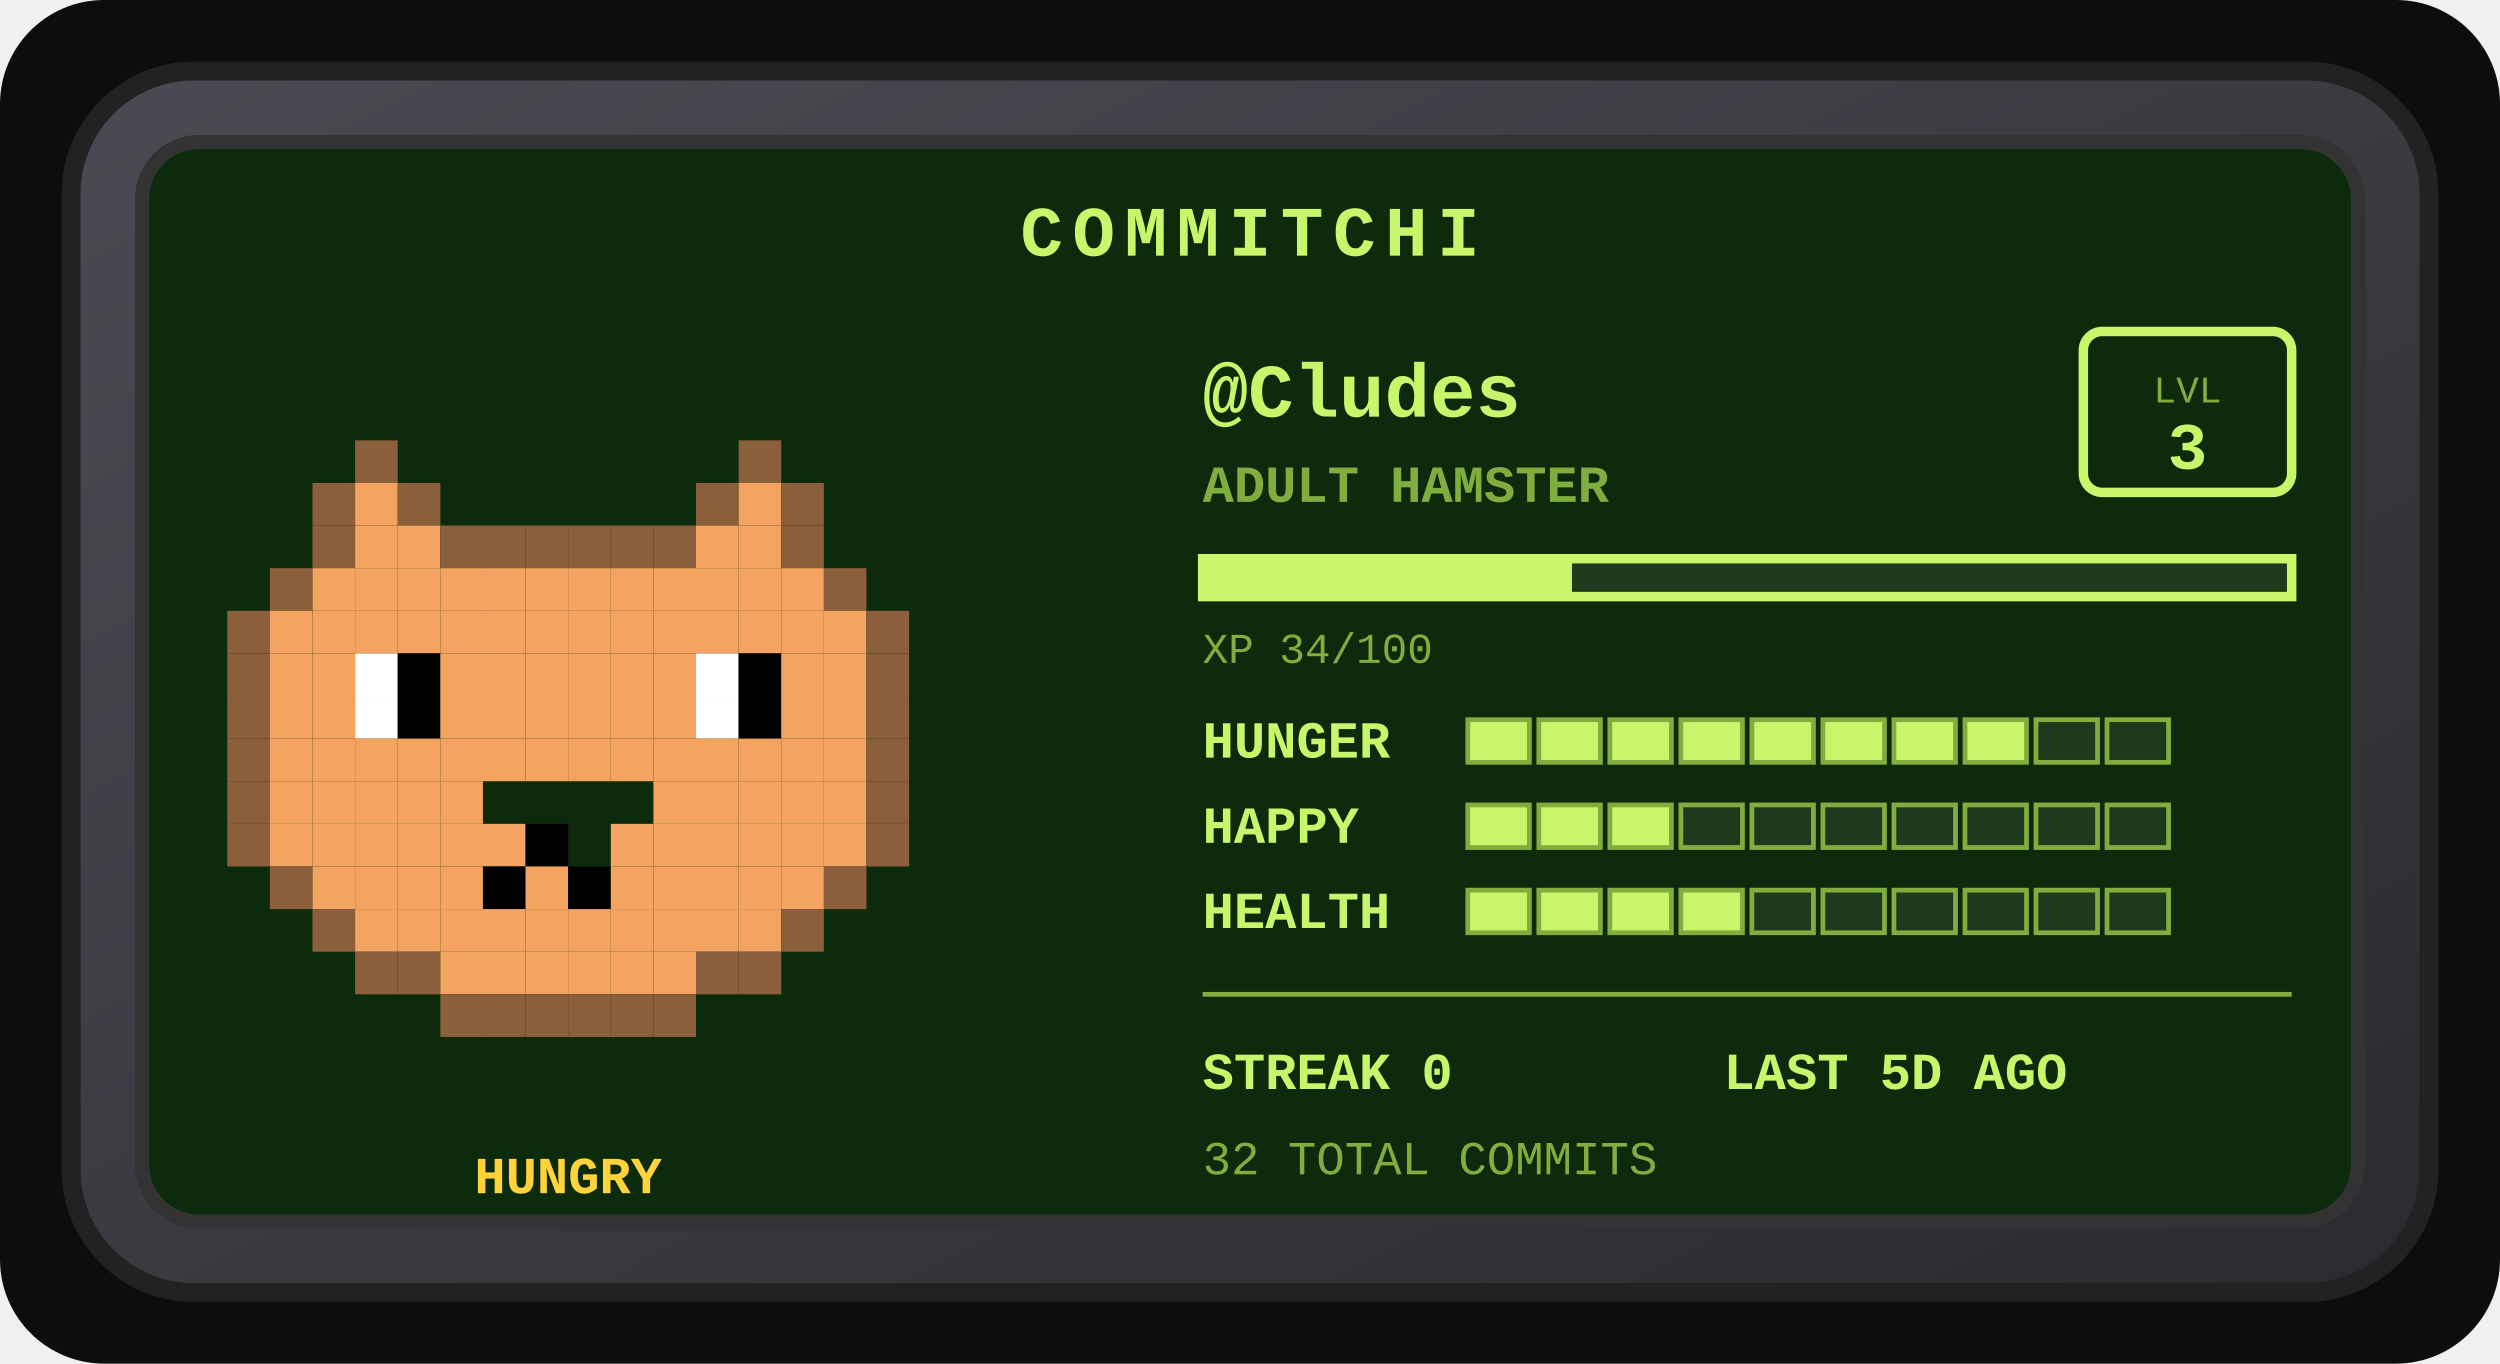
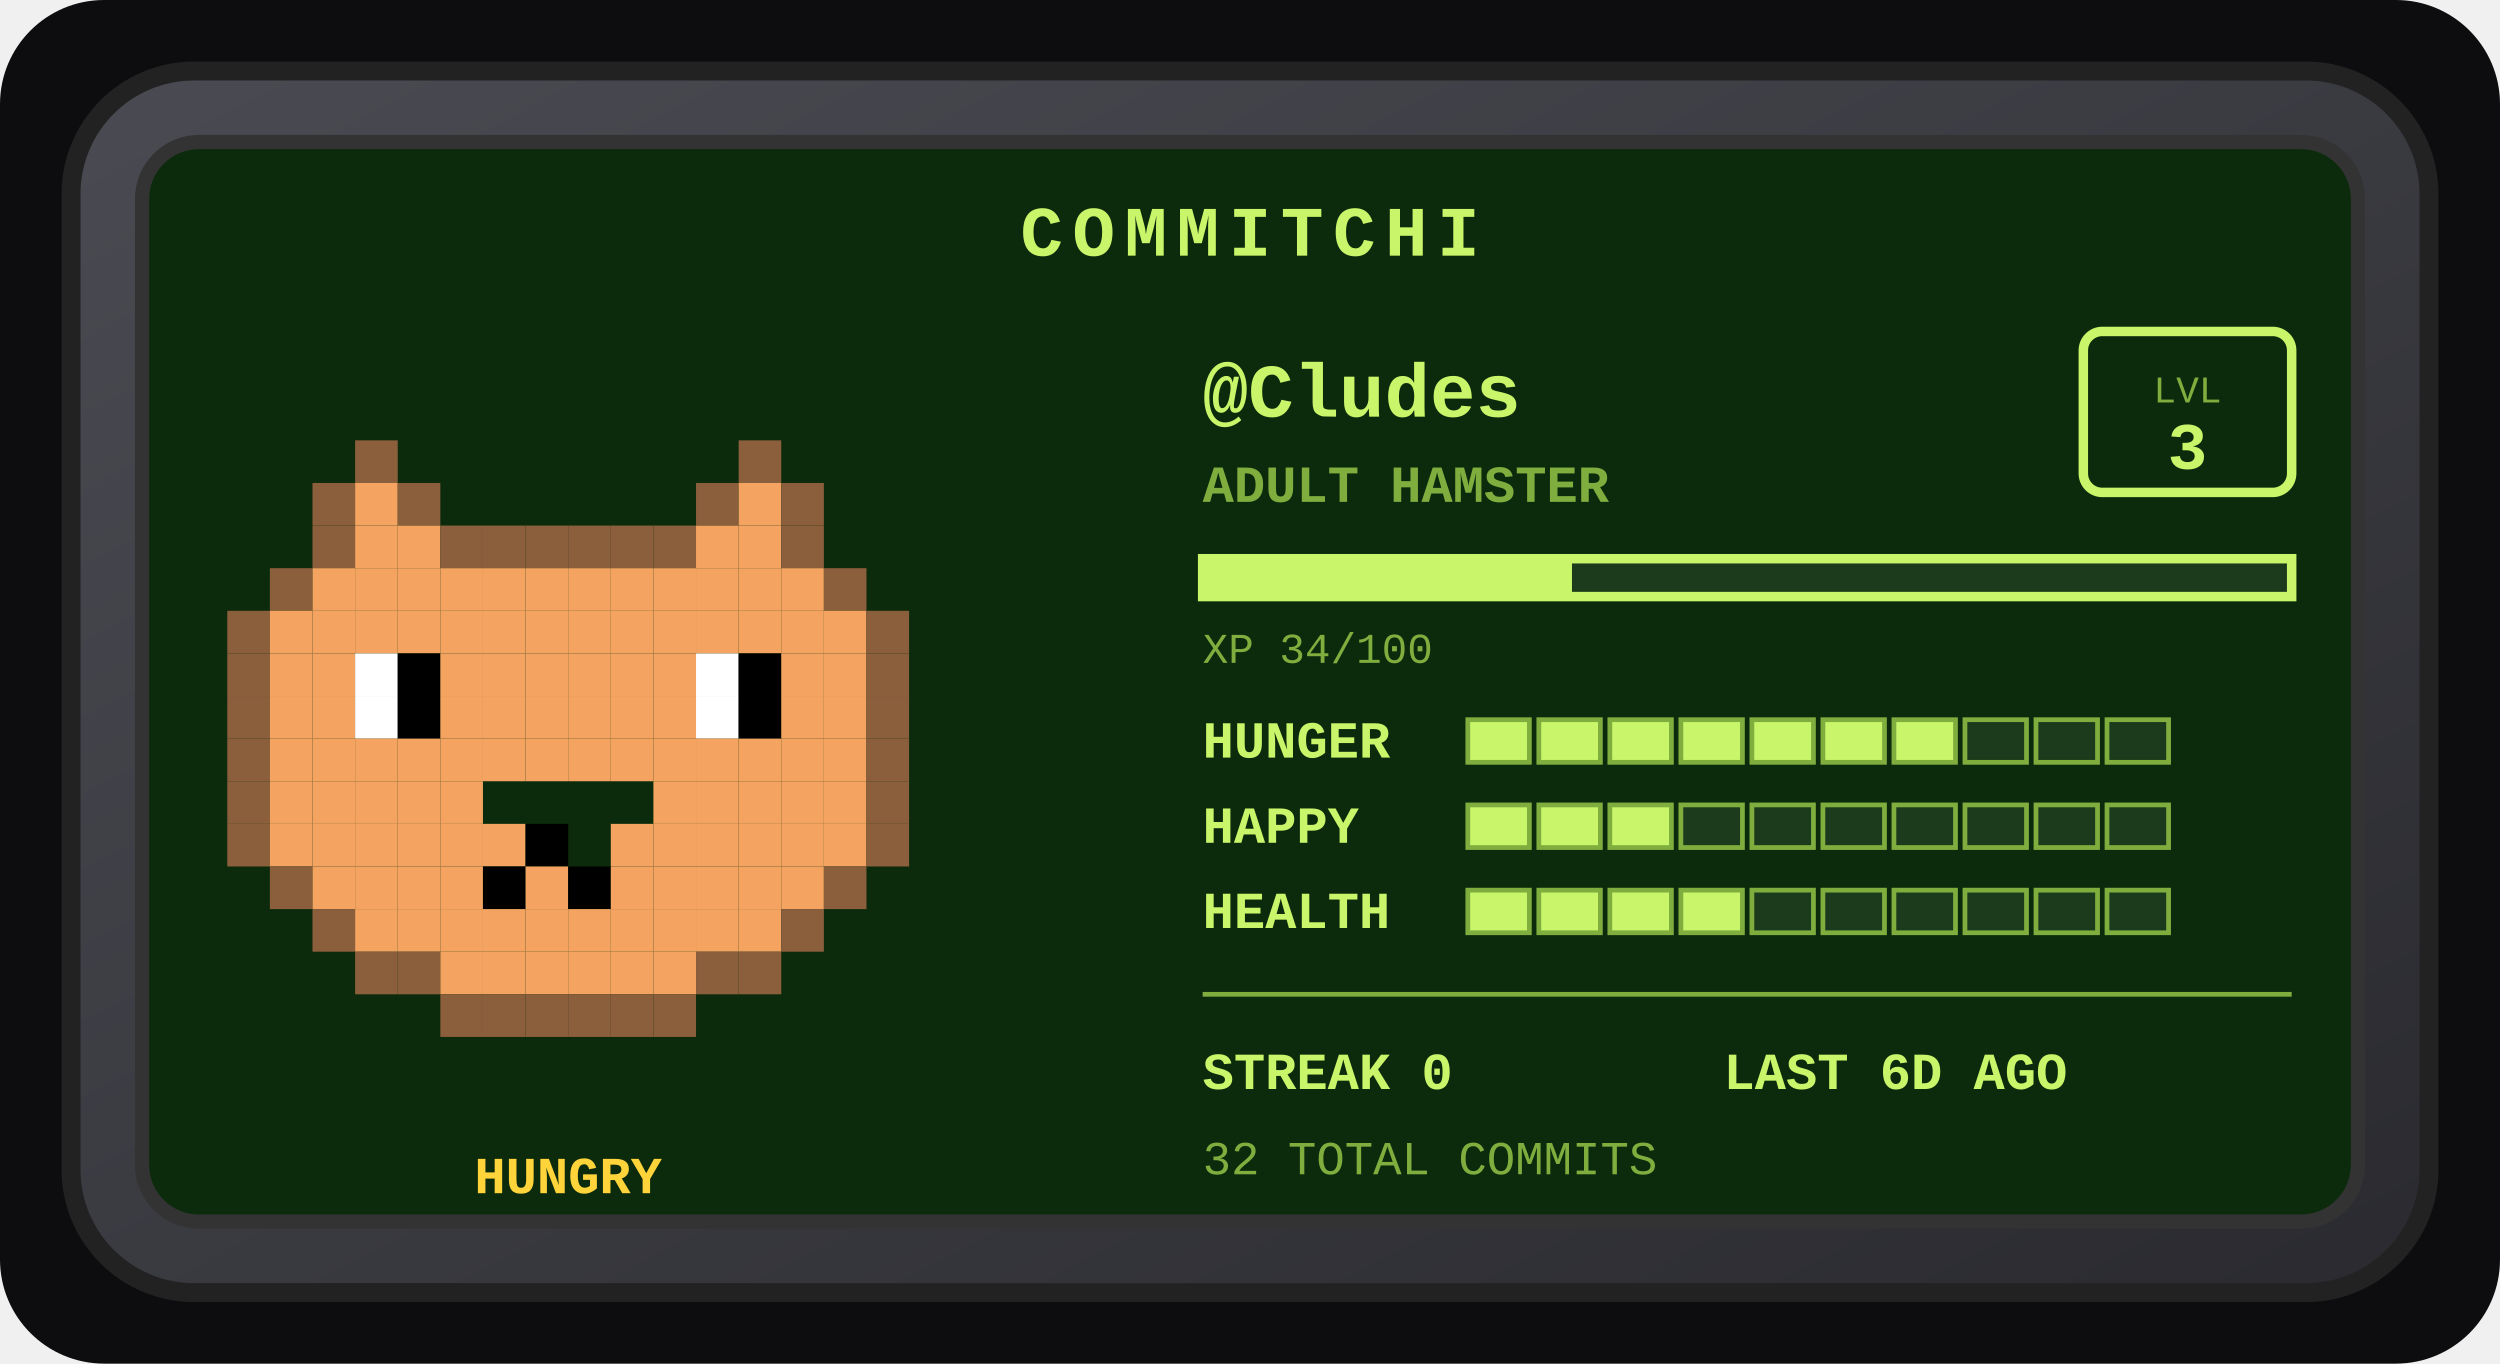
<svg xmlns="http://www.w3.org/2000/svg" width="528" height="288" viewBox="0 0 528 288" role="img" aria-label="Commitchi pet for Cludes">
  <defs>
    <linearGradient id="shell" x1="0" y1="0" x2="1" y2="1">
      <stop offset="0" stop-color="#4a4a52" />
      <stop offset="1" stop-color="#2a2a30" />
    </linearGradient>
  </defs>
  <rect x="0" y="0" width="528" height="288" rx="22" fill="#0d0d0f" />
  <g transform="translate(14, 14)">
    <rect x="1" y="1" width="498" height="258" rx="26" fill="url(#shell)" stroke="#222" stroke-width="4" />
    <rect x="16" y="16" width="468" height="228" rx="12" fill="#0c2b0c" stroke="#333" stroke-width="3" />
    <text x="250" y="40" text-anchor="middle" font-family="'Courier New',monospace" font-size="15" font-weight="bold" letter-spacing="2" fill="#c8f569">COMMITCHI</text>
    <g>
      <rect x="61" y="79" width="9" height="9" fill="#8b5e3c" />
      <rect x="142" y="79" width="9" height="9" fill="#8b5e3c" />
      <rect x="52" y="88" width="9" height="9" fill="#8b5e3c" />
      <rect x="61" y="88" width="9" height="9" fill="#f4a460" />
      <rect x="70" y="88" width="9" height="9" fill="#8b5e3c" />
      <rect x="133" y="88" width="9" height="9" fill="#8b5e3c" />
      <rect x="142" y="88" width="9" height="9" fill="#f4a460" />
      <rect x="151" y="88" width="9" height="9" fill="#8b5e3c" />
      <rect x="52" y="97" width="9" height="9" fill="#8b5e3c" />
      <rect x="61" y="97" width="9" height="9" fill="#f4a460" />
      <rect x="70" y="97" width="9" height="9" fill="#f4a460" />
      <rect x="79" y="97" width="9" height="9" fill="#8b5e3c" />
      <rect x="88" y="97" width="9" height="9" fill="#8b5e3c" />
      <rect x="97" y="97" width="9" height="9" fill="#8b5e3c" />
      <rect x="106" y="97" width="9" height="9" fill="#8b5e3c" />
      <rect x="115" y="97" width="9" height="9" fill="#8b5e3c" />
      <rect x="124" y="97" width="9" height="9" fill="#8b5e3c" />
      <rect x="133" y="97" width="9" height="9" fill="#f4a460" />
      <rect x="142" y="97" width="9" height="9" fill="#f4a460" />
      <rect x="151" y="97" width="9" height="9" fill="#8b5e3c" />
      <rect x="43" y="106" width="9" height="9" fill="#8b5e3c" />
      <rect x="52" y="106" width="9" height="9" fill="#f4a460" />
      <rect x="61" y="106" width="9" height="9" fill="#f4a460" />
      <rect x="70" y="106" width="9" height="9" fill="#f4a460" />
      <rect x="79" y="106" width="9" height="9" fill="#f4a460" />
      <rect x="88" y="106" width="9" height="9" fill="#f4a460" />
      <rect x="97" y="106" width="9" height="9" fill="#f4a460" />
      <rect x="106" y="106" width="9" height="9" fill="#f4a460" />
      <rect x="115" y="106" width="9" height="9" fill="#f4a460" />
      <rect x="124" y="106" width="9" height="9" fill="#f4a460" />
      <rect x="133" y="106" width="9" height="9" fill="#f4a460" />
      <rect x="142" y="106" width="9" height="9" fill="#f4a460" />
      <rect x="151" y="106" width="9" height="9" fill="#f4a460" />
      <rect x="160" y="106" width="9" height="9" fill="#8b5e3c" />
      <rect x="34" y="115" width="9" height="9" fill="#8b5e3c" />
      <rect x="43" y="115" width="9" height="9" fill="#f4a460" />
      <rect x="52" y="115" width="9" height="9" fill="#f4a460" />
      <rect x="61" y="115" width="9" height="9" fill="#f4a460" />
      <rect x="70" y="115" width="9" height="9" fill="#f4a460" />
      <rect x="79" y="115" width="9" height="9" fill="#f4a460" />
      <rect x="88" y="115" width="9" height="9" fill="#f4a460" />
      <rect x="97" y="115" width="9" height="9" fill="#f4a460" />
      <rect x="106" y="115" width="9" height="9" fill="#f4a460" />
      <rect x="115" y="115" width="9" height="9" fill="#f4a460" />
      <rect x="124" y="115" width="9" height="9" fill="#f4a460" />
      <rect x="133" y="115" width="9" height="9" fill="#f4a460" />
      <rect x="142" y="115" width="9" height="9" fill="#f4a460" />
      <rect x="151" y="115" width="9" height="9" fill="#f4a460" />
      <rect x="160" y="115" width="9" height="9" fill="#f4a460" />
      <rect x="169" y="115" width="9" height="9" fill="#8b5e3c" />
      <rect x="34" y="124" width="9" height="9" fill="#8b5e3c" />
      <rect x="43" y="124" width="9" height="9" fill="#f4a460" />
      <rect x="52" y="124" width="9" height="9" fill="#f4a460" />
      <rect x="61" y="124" width="9" height="9" fill="#ffffff" />
      <rect x="70" y="124" width="9" height="9" fill="#000000" />
      <rect x="79" y="124" width="9" height="9" fill="#f4a460" />
      <rect x="88" y="124" width="9" height="9" fill="#f4a460" />
      <rect x="97" y="124" width="9" height="9" fill="#f4a460" />
      <rect x="106" y="124" width="9" height="9" fill="#f4a460" />
      <rect x="115" y="124" width="9" height="9" fill="#f4a460" />
      <rect x="124" y="124" width="9" height="9" fill="#f4a460" />
      <rect x="133" y="124" width="9" height="9" fill="#ffffff" />
      <rect x="142" y="124" width="9" height="9" fill="#000000" />
      <rect x="151" y="124" width="9" height="9" fill="#f4a460" />
      <rect x="160" y="124" width="9" height="9" fill="#f4a460" />
      <rect x="169" y="124" width="9" height="9" fill="#8b5e3c" />
      <rect x="34" y="133" width="9" height="9" fill="#8b5e3c" />
      <rect x="43" y="133" width="9" height="9" fill="#f4a460" />
      <rect x="52" y="133" width="9" height="9" fill="#f4a460" />
      <rect x="61" y="133" width="9" height="9" fill="#ffffff" />
      <rect x="70" y="133" width="9" height="9" fill="#000000" />
      <rect x="79" y="133" width="9" height="9" fill="#f4a460" />
      <rect x="88" y="133" width="9" height="9" fill="#f4a460" />
      <rect x="97" y="133" width="9" height="9" fill="#f4a460" />
      <rect x="106" y="133" width="9" height="9" fill="#f4a460" />
      <rect x="115" y="133" width="9" height="9" fill="#f4a460" />
      <rect x="124" y="133" width="9" height="9" fill="#f4a460" />
      <rect x="133" y="133" width="9" height="9" fill="#ffffff" />
      <rect x="142" y="133" width="9" height="9" fill="#000000" />
      <rect x="151" y="133" width="9" height="9" fill="#f4a460" />
      <rect x="160" y="133" width="9" height="9" fill="#f4a460" />
      <rect x="169" y="133" width="9" height="9" fill="#8b5e3c" />
      <rect x="34" y="142" width="9" height="9" fill="#8b5e3c" />
      <rect x="43" y="142" width="9" height="9" fill="#f4a460" />
      <rect x="52" y="142" width="9" height="9" fill="#f4a460" />
      <rect x="61" y="142" width="9" height="9" fill="#f4a460" />
      <rect x="70" y="142" width="9" height="9" fill="#f4a460" />
      <rect x="79" y="142" width="9" height="9" fill="#f4a460" />
      <rect x="88" y="142" width="9" height="9" fill="#f4a460" />
      <rect x="97" y="142" width="9" height="9" fill="#f4a460" />
      <rect x="106" y="142" width="9" height="9" fill="#f4a460" />
      <rect x="115" y="142" width="9" height="9" fill="#f4a460" />
      <rect x="124" y="142" width="9" height="9" fill="#f4a460" />
      <rect x="133" y="142" width="9" height="9" fill="#f4a460" />
      <rect x="142" y="142" width="9" height="9" fill="#f4a460" />
      <rect x="151" y="142" width="9" height="9" fill="#f4a460" />
      <rect x="160" y="142" width="9" height="9" fill="#f4a460" />
      <rect x="169" y="142" width="9" height="9" fill="#8b5e3c" />
      <rect x="34" y="151" width="9" height="9" fill="#8b5e3c" />
      <rect x="43" y="151" width="9" height="9" fill="#f4a460" />
      <rect x="52" y="151" width="9" height="9" fill="#f4a460" />
      <rect x="61" y="151" width="9" height="9" fill="#f4a460" />
      <rect x="70" y="151" width="9" height="9" fill="#f4a460" />
      <rect x="79" y="151" width="9" height="9" fill="#f4a460" />
      <rect x="124" y="151" width="9" height="9" fill="#f4a460" />
      <rect x="133" y="151" width="9" height="9" fill="#f4a460" />
      <rect x="142" y="151" width="9" height="9" fill="#f4a460" />
      <rect x="151" y="151" width="9" height="9" fill="#f4a460" />
      <rect x="160" y="151" width="9" height="9" fill="#f4a460" />
      <rect x="169" y="151" width="9" height="9" fill="#8b5e3c" />
      <rect x="34" y="160" width="9" height="9" fill="#8b5e3c" />
      <rect x="43" y="160" width="9" height="9" fill="#f4a460" />
      <rect x="52" y="160" width="9" height="9" fill="#f4a460" />
      <rect x="61" y="160" width="9" height="9" fill="#f4a460" />
      <rect x="70" y="160" width="9" height="9" fill="#f4a460" />
      <rect x="79" y="160" width="9" height="9" fill="#f4a460" />
      <rect x="88" y="160" width="9" height="9" fill="#f4a460" />
      <rect x="97" y="160" width="9" height="9" fill="#000000" />
      <rect x="115" y="160" width="9" height="9" fill="#f4a460" />
      <rect x="124" y="160" width="9" height="9" fill="#f4a460" />
      <rect x="133" y="160" width="9" height="9" fill="#f4a460" />
      <rect x="142" y="160" width="9" height="9" fill="#f4a460" />
      <rect x="151" y="160" width="9" height="9" fill="#f4a460" />
      <rect x="160" y="160" width="9" height="9" fill="#f4a460" />
      <rect x="169" y="160" width="9" height="9" fill="#8b5e3c" />
      <rect x="43" y="169" width="9" height="9" fill="#8b5e3c" />
      <rect x="52" y="169" width="9" height="9" fill="#f4a460" />
      <rect x="61" y="169" width="9" height="9" fill="#f4a460" />
      <rect x="70" y="169" width="9" height="9" fill="#f4a460" />
      <rect x="79" y="169" width="9" height="9" fill="#f4a460" />
      <rect x="88" y="169" width="9" height="9" fill="#000000" />
      <rect x="97" y="169" width="9" height="9" fill="#f4a460" />
      <rect x="106" y="169" width="9" height="9" fill="#000000" />
      <rect x="115" y="169" width="9" height="9" fill="#f4a460" />
      <rect x="124" y="169" width="9" height="9" fill="#f4a460" />
      <rect x="133" y="169" width="9" height="9" fill="#f4a460" />
      <rect x="142" y="169" width="9" height="9" fill="#f4a460" />
      <rect x="151" y="169" width="9" height="9" fill="#f4a460" />
      <rect x="160" y="169" width="9" height="9" fill="#8b5e3c" />
      <rect x="52" y="178" width="9" height="9" fill="#8b5e3c" />
      <rect x="61" y="178" width="9" height="9" fill="#f4a460" />
      <rect x="70" y="178" width="9" height="9" fill="#f4a460" />
      <rect x="79" y="178" width="9" height="9" fill="#f4a460" />
      <rect x="88" y="178" width="9" height="9" fill="#f4a460" />
      <rect x="97" y="178" width="9" height="9" fill="#f4a460" />
      <rect x="106" y="178" width="9" height="9" fill="#f4a460" />
      <rect x="115" y="178" width="9" height="9" fill="#f4a460" />
      <rect x="124" y="178" width="9" height="9" fill="#f4a460" />
      <rect x="133" y="178" width="9" height="9" fill="#f4a460" />
      <rect x="142" y="178" width="9" height="9" fill="#f4a460" />
      <rect x="151" y="178" width="9" height="9" fill="#8b5e3c" />
      <rect x="61" y="187" width="9" height="9" fill="#8b5e3c" />
      <rect x="70" y="187" width="9" height="9" fill="#8b5e3c" />
      <rect x="79" y="187" width="9" height="9" fill="#f4a460" />
      <rect x="88" y="187" width="9" height="9" fill="#f4a460" />
      <rect x="97" y="187" width="9" height="9" fill="#f4a460" />
      <rect x="106" y="187" width="9" height="9" fill="#f4a460" />
      <rect x="115" y="187" width="9" height="9" fill="#f4a460" />
      <rect x="124" y="187" width="9" height="9" fill="#f4a460" />
      <rect x="133" y="187" width="9" height="9" fill="#8b5e3c" />
      <rect x="142" y="187" width="9" height="9" fill="#8b5e3c" />
      <rect x="79" y="196" width="9" height="9" fill="#8b5e3c" />
      <rect x="88" y="196" width="9" height="9" fill="#8b5e3c" />
      <rect x="97" y="196" width="9" height="9" fill="#8b5e3c" />
      <rect x="106" y="196" width="9" height="9" fill="#8b5e3c" />
      <rect x="115" y="196" width="9" height="9" fill="#8b5e3c" />
      <rect x="124" y="196" width="9" height="9" fill="#8b5e3c" />
      <animateTransform attributeName="transform" type="translate" values="0 0; 0 -5; 0 0" dur="3s" repeatCount="indefinite" />
    </g>
    <text x="106" y="238" text-anchor="middle" font-family="'Courier New',monospace" font-size="11" font-weight="bold" fill="#ffd43b">HUNGRY</text>
    <text x="240" y="74" font-family="'Courier New',monospace" font-size="16" font-weight="bold" fill="#c8f569">@Cludes</text>
    <text x="240" y="92" font-family="'Courier New',monospace" font-size="11" font-weight="bold" fill="#7fae3f">ADULT HAMSTER</text>
    <rect x="426" y="56" width="44" height="34" rx="4" fill="none" stroke="#c8f569" stroke-width="2" />
    <text x="448" y="71" text-anchor="middle" font-family="'Courier New',monospace" font-size="8" fill="#7fae3f">LVL</text>
    <text x="448" y="85" text-anchor="middle" font-family="'Courier New',monospace" font-size="14" font-weight="bold" fill="#c8f569">3</text>
    <rect x="240" y="104" width="230" height="8" fill="#1c3a1c" stroke="#c8f569" stroke-width="2" />
    <rect x="240" y="104" width="78" height="8" fill="#c8f569" />
    <text x="240" y="126" font-family="'Courier New',monospace" font-size="9" fill="#7fae3f">XP 34/100</text>
    <text x="240" y="146" font-family="'Courier New',monospace" font-size="11" font-weight="bold" fill="#c8f569">HUNGER</text>
    <rect x="296" y="138" width="13" height="9" fill="#c8f569" stroke="#7fae3f" stroke-width="1" />
    <rect x="311" y="138" width="13" height="9" fill="#c8f569" stroke="#7fae3f" stroke-width="1" />
    <rect x="326" y="138" width="13" height="9" fill="#c8f569" stroke="#7fae3f" stroke-width="1" />
    <rect x="341" y="138" width="13" height="9" fill="#c8f569" stroke="#7fae3f" stroke-width="1" />
    <rect x="356" y="138" width="13" height="9" fill="#c8f569" stroke="#7fae3f" stroke-width="1" />
    <rect x="371" y="138" width="13" height="9" fill="#c8f569" stroke="#7fae3f" stroke-width="1" />
    <rect x="386" y="138" width="13" height="9" fill="#c8f569" stroke="#7fae3f" stroke-width="1" />
-     <rect x="401" y="138" width="13" height="9" fill="#c8f569" stroke="#7fae3f" stroke-width="1" />
+     <rect x="401" y="138" width="13" height="9" fill="#1c3a1c" stroke="#7fae3f" stroke-width="1" />
    <rect x="416" y="138" width="13" height="9" fill="#1c3a1c" stroke="#7fae3f" stroke-width="1" />
    <rect x="431" y="138" width="13" height="9" fill="#1c3a1c" stroke="#7fae3f" stroke-width="1" />
    <text x="240" y="164" font-family="'Courier New',monospace" font-size="11" font-weight="bold" fill="#c8f569">HAPPY</text>
    <rect x="296" y="156" width="13" height="9" fill="#c8f569" stroke="#7fae3f" stroke-width="1" />
    <rect x="311" y="156" width="13" height="9" fill="#c8f569" stroke="#7fae3f" stroke-width="1" />
    <rect x="326" y="156" width="13" height="9" fill="#c8f569" stroke="#7fae3f" stroke-width="1" />
    <rect x="341" y="156" width="13" height="9" fill="#1c3a1c" stroke="#7fae3f" stroke-width="1" />
    <rect x="356" y="156" width="13" height="9" fill="#1c3a1c" stroke="#7fae3f" stroke-width="1" />
    <rect x="371" y="156" width="13" height="9" fill="#1c3a1c" stroke="#7fae3f" stroke-width="1" />
    <rect x="386" y="156" width="13" height="9" fill="#1c3a1c" stroke="#7fae3f" stroke-width="1" />
    <rect x="401" y="156" width="13" height="9" fill="#1c3a1c" stroke="#7fae3f" stroke-width="1" />
    <rect x="416" y="156" width="13" height="9" fill="#1c3a1c" stroke="#7fae3f" stroke-width="1" />
    <rect x="431" y="156" width="13" height="9" fill="#1c3a1c" stroke="#7fae3f" stroke-width="1" />
    <text x="240" y="182" font-family="'Courier New',monospace" font-size="11" font-weight="bold" fill="#c8f569">HEALTH</text>
    <rect x="296" y="174" width="13" height="9" fill="#c8f569" stroke="#7fae3f" stroke-width="1" />
    <rect x="311" y="174" width="13" height="9" fill="#c8f569" stroke="#7fae3f" stroke-width="1" />
    <rect x="326" y="174" width="13" height="9" fill="#c8f569" stroke="#7fae3f" stroke-width="1" />
    <rect x="341" y="174" width="13" height="9" fill="#c8f569" stroke="#7fae3f" stroke-width="1" />
    <rect x="356" y="174" width="13" height="9" fill="#1c3a1c" stroke="#7fae3f" stroke-width="1" />
    <rect x="371" y="174" width="13" height="9" fill="#1c3a1c" stroke="#7fae3f" stroke-width="1" />
    <rect x="386" y="174" width="13" height="9" fill="#1c3a1c" stroke="#7fae3f" stroke-width="1" />
    <rect x="401" y="174" width="13" height="9" fill="#1c3a1c" stroke="#7fae3f" stroke-width="1" />
    <rect x="416" y="174" width="13" height="9" fill="#1c3a1c" stroke="#7fae3f" stroke-width="1" />
    <rect x="431" y="174" width="13" height="9" fill="#1c3a1c" stroke="#7fae3f" stroke-width="1" />
    <line x1="240" y1="196" x2="470" y2="196" stroke="#7fae3f" stroke-width="1" />
    <text x="240" y="216" font-family="'Courier New',monospace" font-size="11" font-weight="bold" fill="#c8f569">STREAK 0</text>
-     <text x="350" y="216" font-family="'Courier New',monospace" font-size="11" font-weight="bold" fill="#c8f569">LAST 5D AGO</text>
+     <text x="350" y="216" font-family="'Courier New',monospace" font-size="11" font-weight="bold" fill="#c8f569">LAST 6D AGO</text>
    <text x="240" y="234" font-family="'Courier New',monospace" font-size="10" fill="#7fae3f">32 TOTAL COMMITS</text>
  </g>
</svg>
